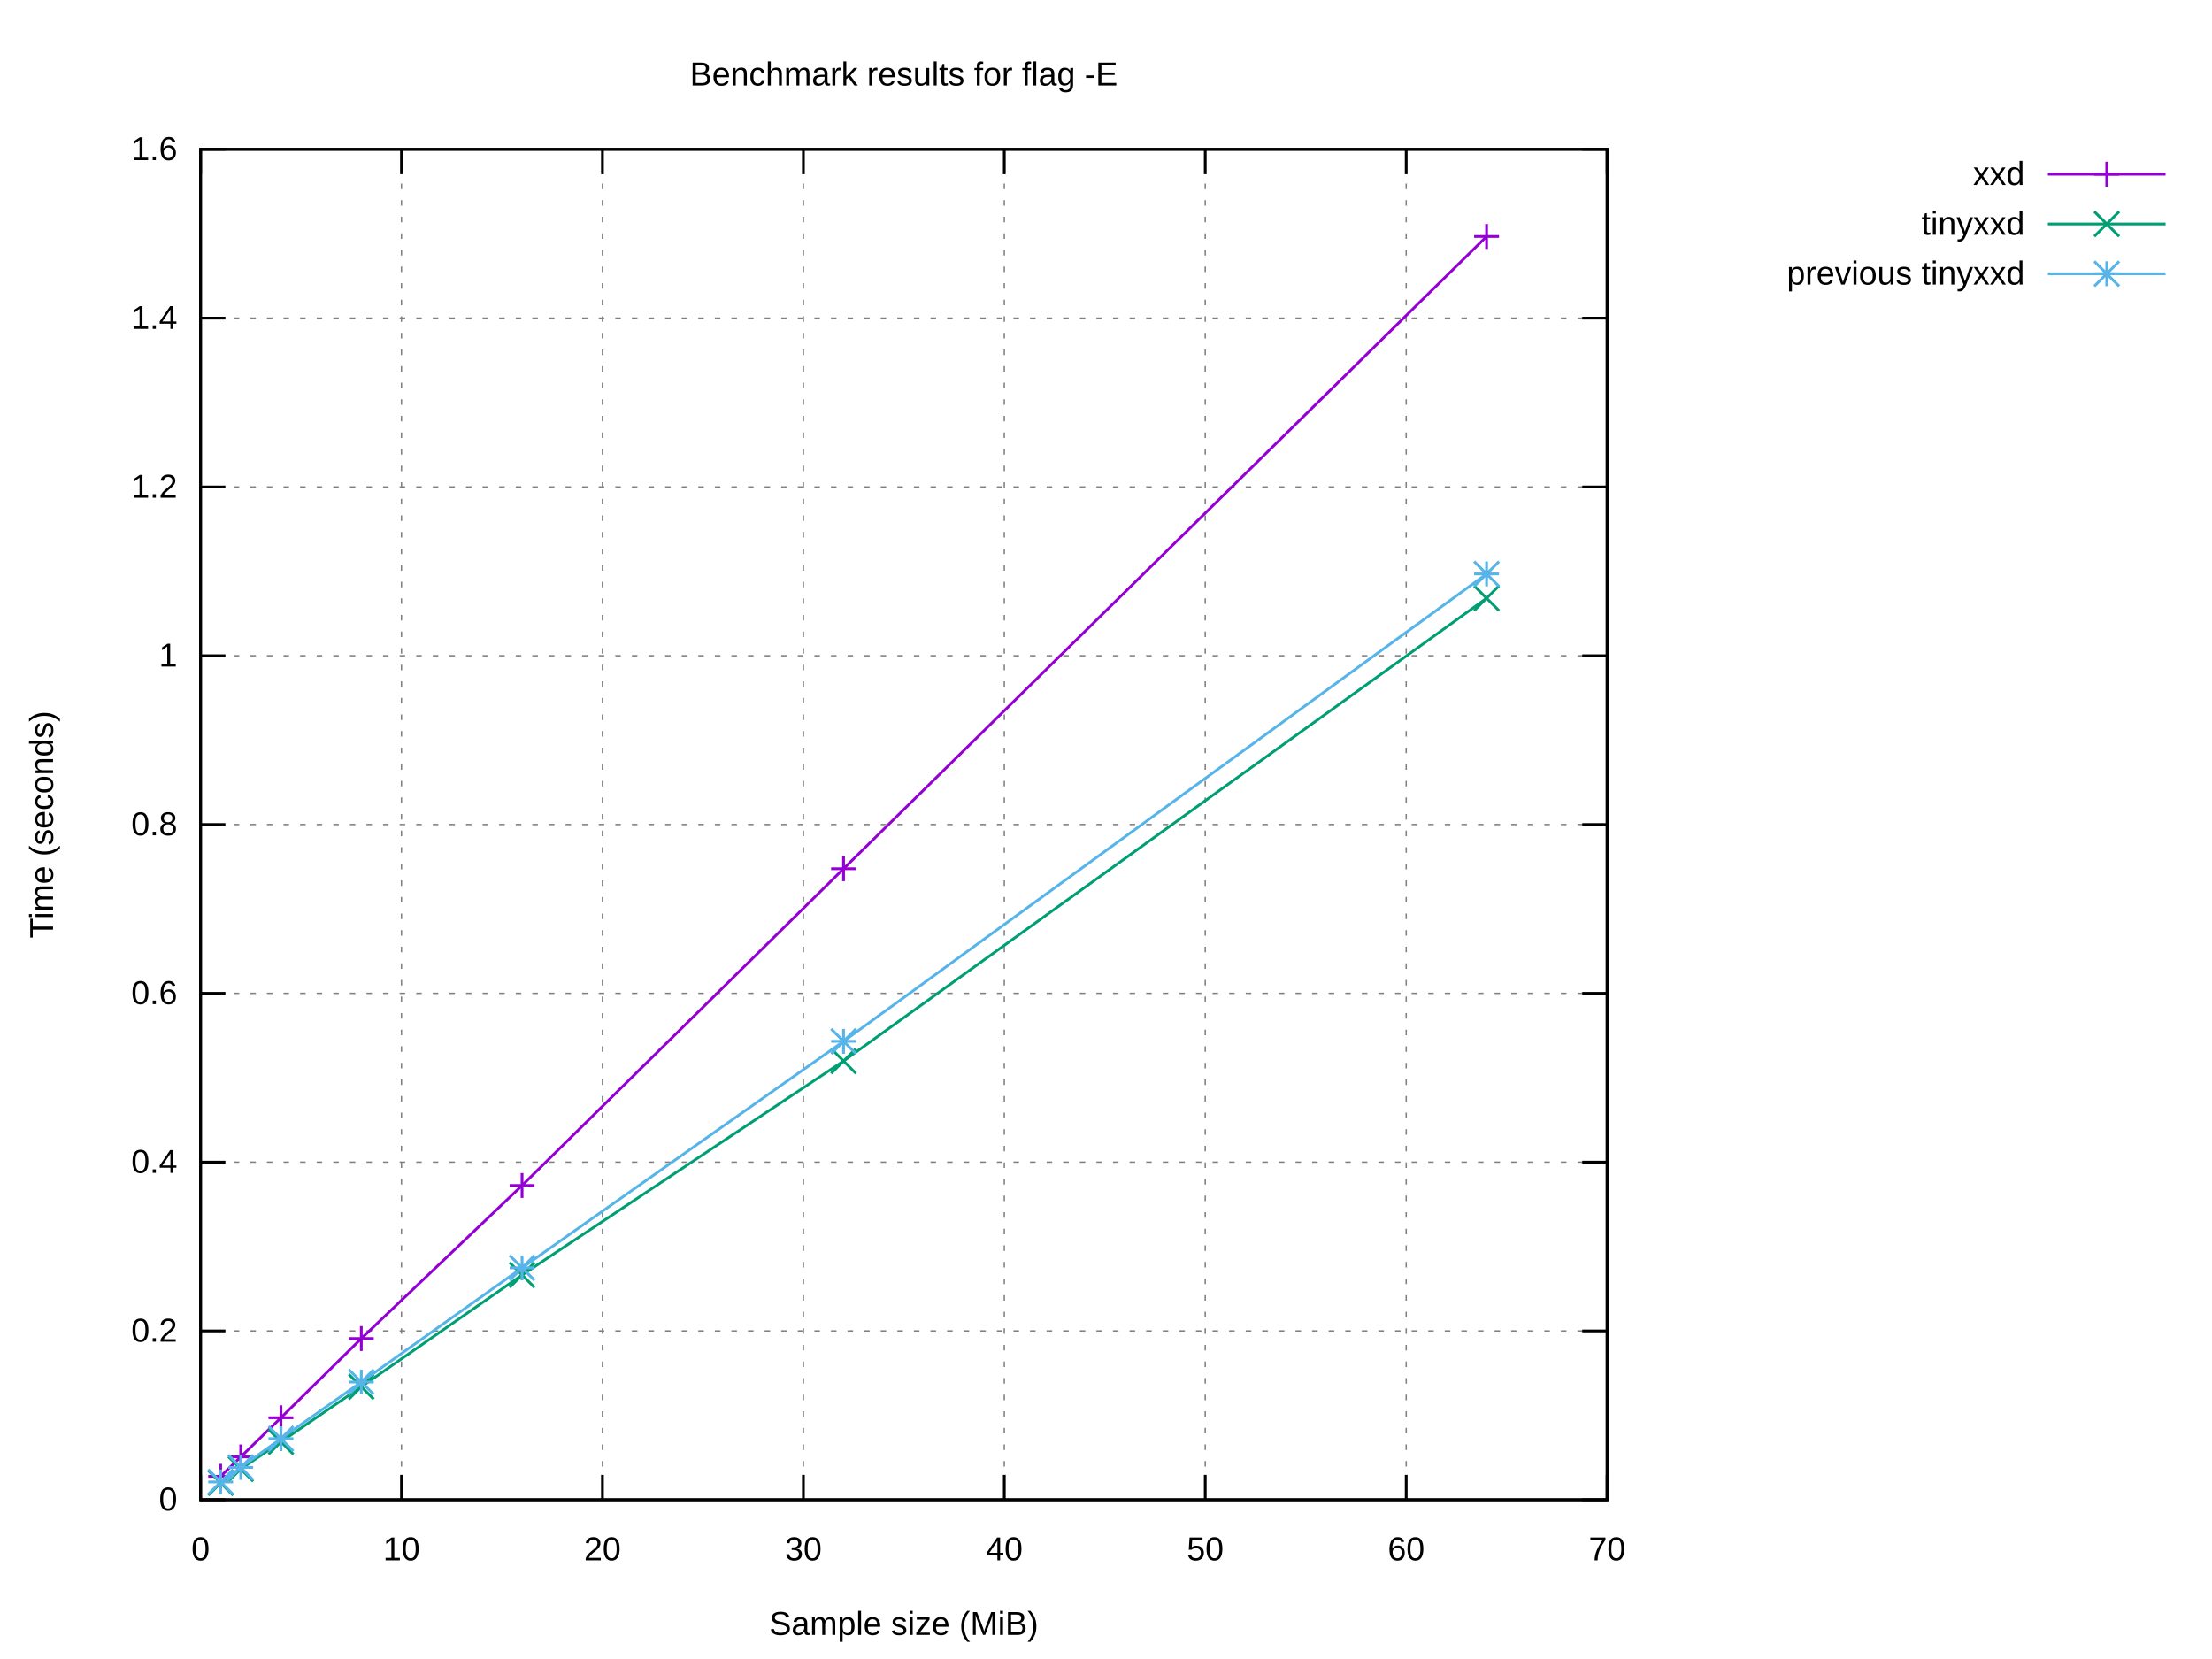
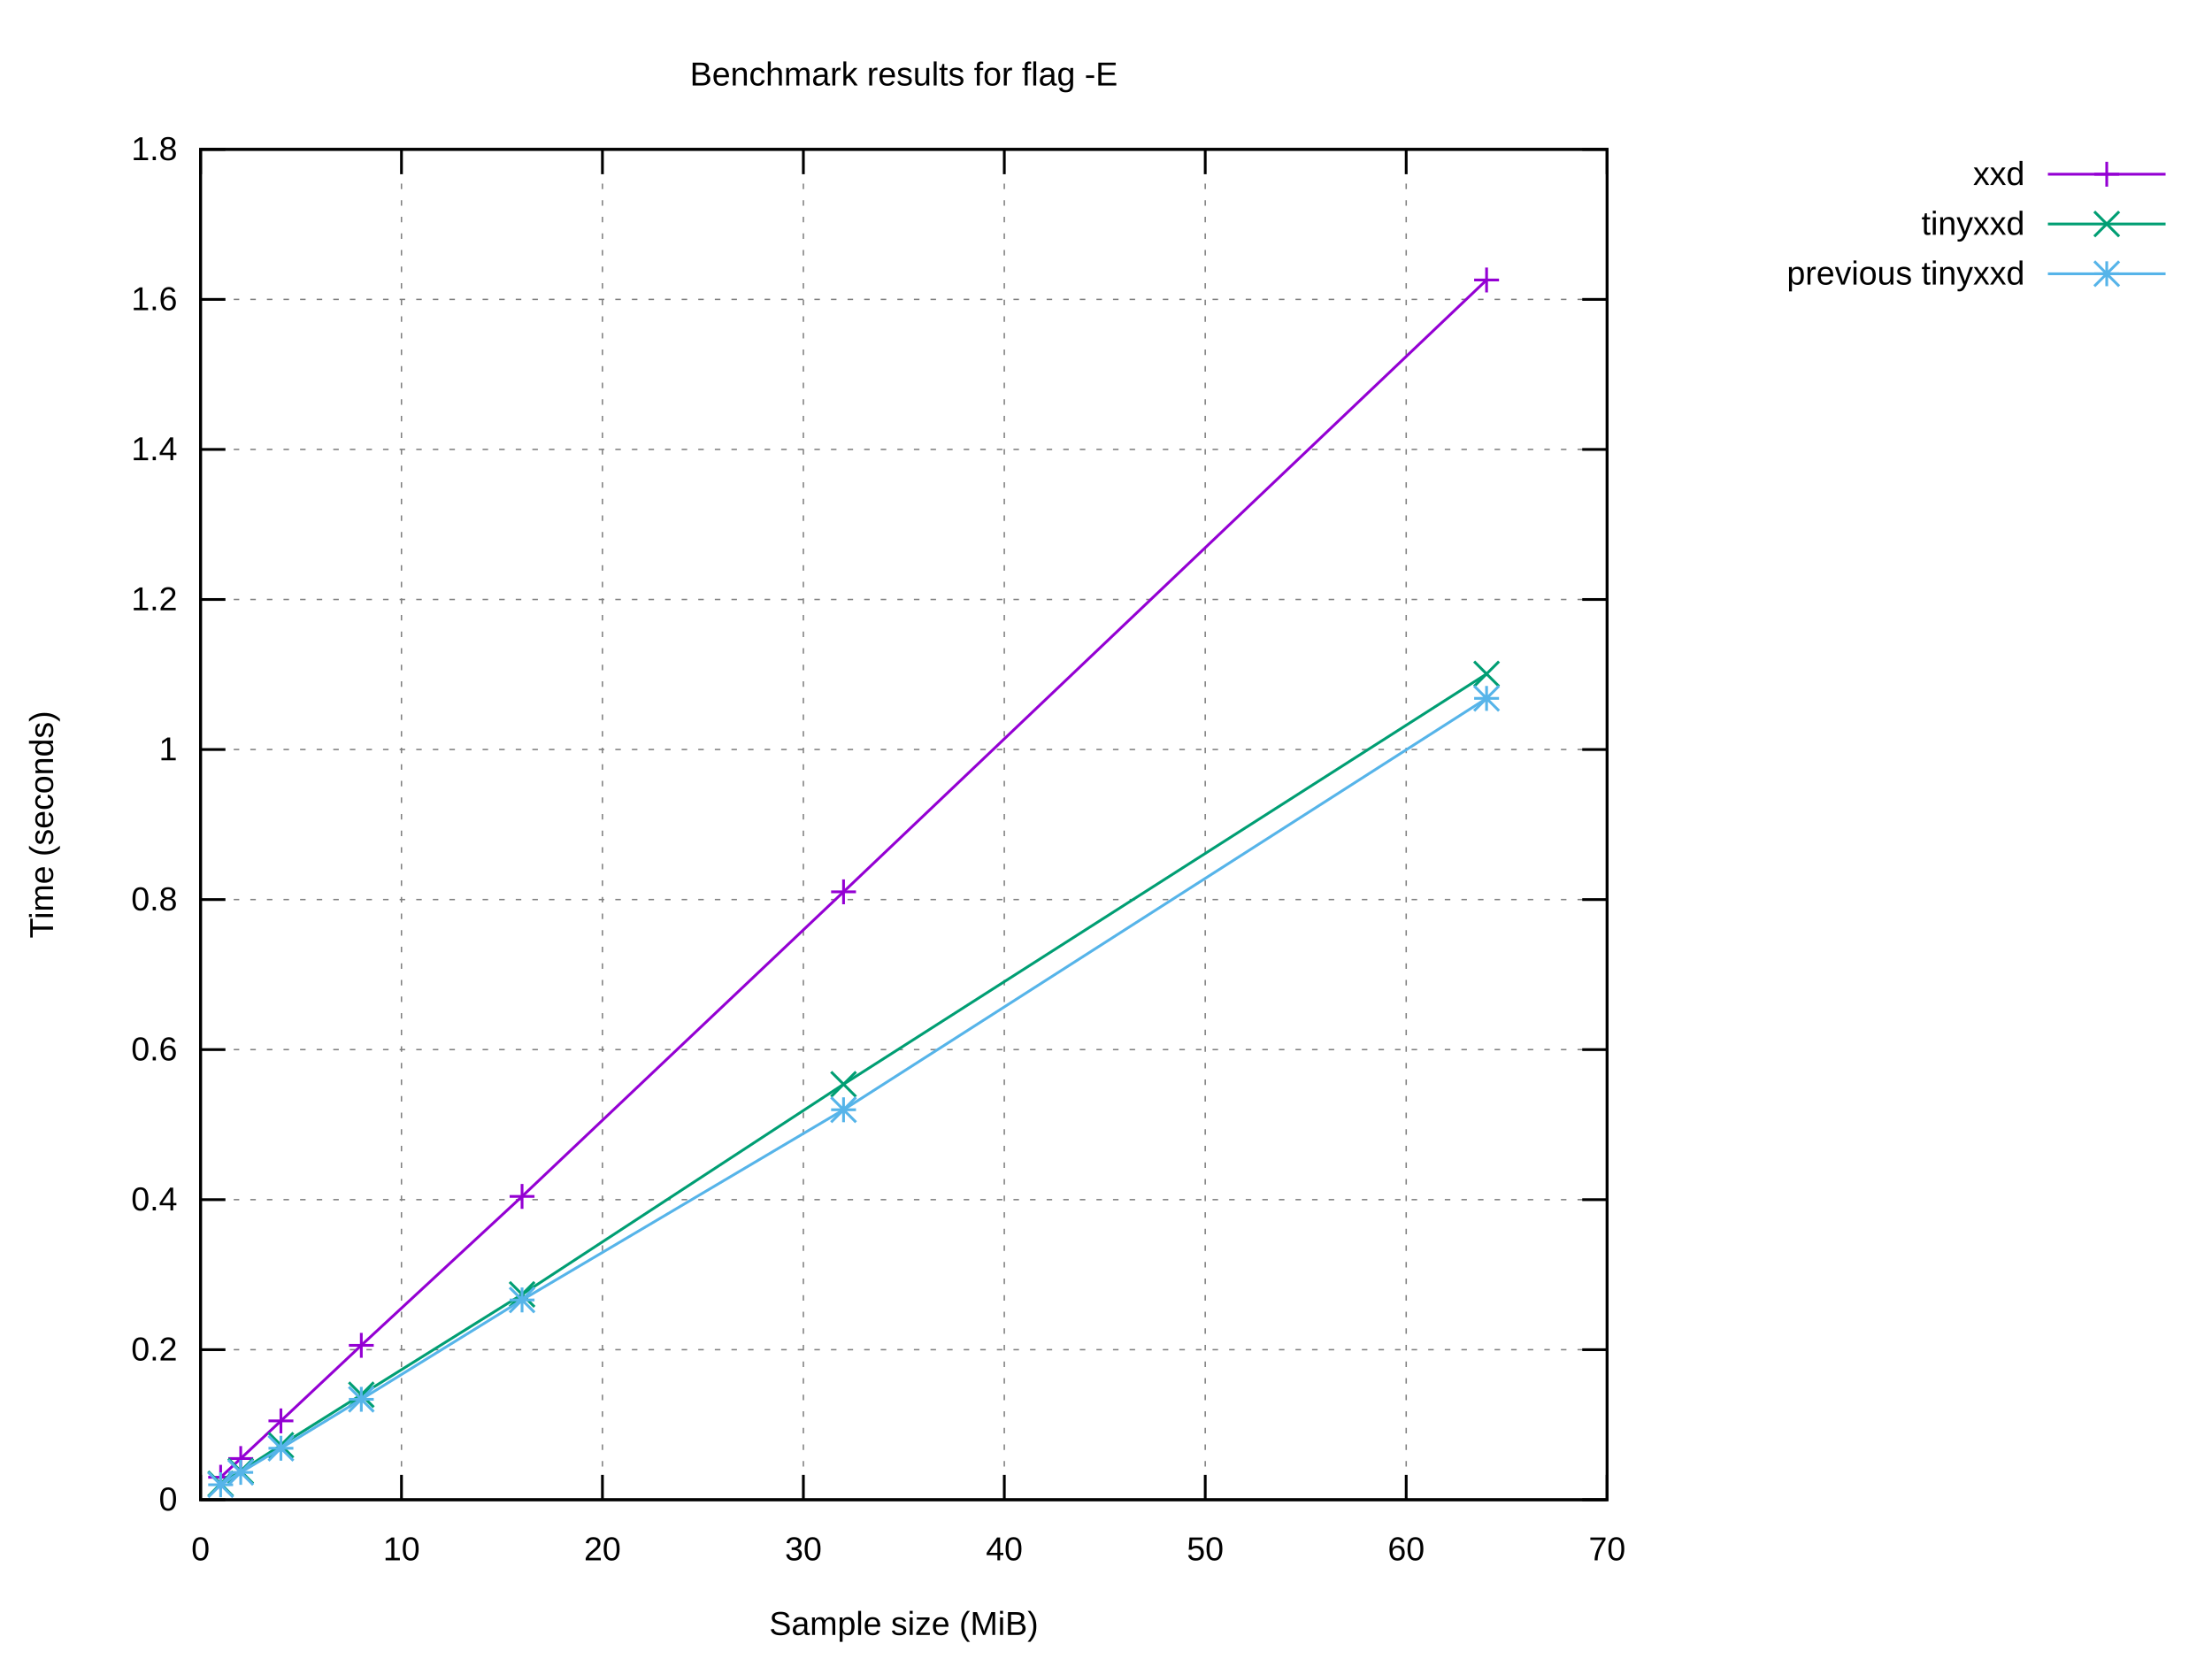
<svg xmlns="http://www.w3.org/2000/svg" xmlns:xlink="http://www.w3.org/1999/xlink" width="800" height="600" viewBox="0 0 800 600">
  <g id="gnuplot_canvas">
    <rect x="0" y="0" width="800" height="600" fill="#ffffff" />
    <defs>
      <circle id="gpDot" r="0.5" stroke-width="0.5" stroke="currentColor" />
      <path id="gpPt0" stroke-width="0.222" stroke="currentColor" d="M-1,0 h2 M0,-1 v2" />
      <path id="gpPt1" stroke-width="0.222" stroke="currentColor" d="M-1,-1 L1,1 M1,-1 L-1,1" />
      <path id="gpPt2" stroke-width="0.222" stroke="currentColor" d="M-1,0 L1,0 M0,-1 L0,1 M-1,-1 L1,1 M-1,1 L1,-1" />
      <rect id="gpPt3" stroke-width="0.222" stroke="currentColor" x="-1" y="-1" width="2" height="2" />
      <rect id="gpPt4" stroke-width="0.222" stroke="currentColor" fill="currentColor" x="-1" y="-1" width="2" height="2" />
      <circle id="gpPt5" stroke-width="0.222" stroke="currentColor" cx="0" cy="0" r="1" />
      <use xlink:href="#gpPt5" id="gpPt6" fill="currentColor" stroke="none" />
      <path id="gpPt7" stroke-width="0.222" stroke="currentColor" d="M0,-1.33 L-1.33,0.67 L1.33,0.67 z" />
      <use xlink:href="#gpPt7" id="gpPt8" fill="currentColor" stroke="none" />
      <use xlink:href="#gpPt7" id="gpPt9" stroke="currentColor" transform="rotate(180)" />
      <use xlink:href="#gpPt9" id="gpPt10" fill="currentColor" stroke="none" />
      <use xlink:href="#gpPt3" id="gpPt11" stroke="currentColor" transform="rotate(45)" />
      <use xlink:href="#gpPt11" id="gpPt12" fill="currentColor" stroke="none" />
      <path id="gpPt13" stroke-width="0.222" stroke="currentColor" d="M0,1.330 L1.265,0.411 L0.782,-1.067 L-0.782,-1.076 L-1.265,0.411 z" />
      <use xlink:href="#gpPt13" id="gpPt14" fill="currentColor" stroke="none" />
      <filter id="textbox" filterUnits="objectBoundingBox" x="0" y="0" height="1" width="1">
        <feFlood flood-color="#FFFFFF" flood-opacity="1" result="bgnd" />
        <feComposite in="SourceGraphic" in2="bgnd" operator="atop" />
      </filter>
      <filter id="greybox" filterUnits="objectBoundingBox" x="0" y="0" height="1" width="1">
        <feFlood flood-color="lightgrey" flood-opacity="1" result="grey" />
        <feComposite in="SourceGraphic" in2="grey" operator="atop" />
      </filter>
    </defs>
    <g fill="none" color="#FFFFFF" stroke="currentColor" stroke-width="1.00" stroke-linecap="butt" stroke-linejoin="miter">
</g>
    <g fill="none" color="black" stroke="currentColor" stroke-width="1.00" stroke-linecap="butt" stroke-linejoin="miter">
</g>
    <g fill="none" color="black" stroke="black" stroke-width="0.50" stroke-linecap="butt" stroke-linejoin="miter">
</g>
    <g fill="none" color="gray" stroke="currentColor" stroke-width="0.50" stroke-linecap="butt" stroke-linejoin="miter">
      <path stroke="gray" stroke-dasharray="2,4" class="gridline" d="M72.53,542.40 L581.24,542.40  " />
    </g>
    <g fill="none" color="gray" stroke="gray" stroke-width="1.00" stroke-linecap="butt" stroke-linejoin="miter">
</g>
    <g fill="none" color="black" stroke="currentColor" stroke-width="1.00" stroke-linecap="butt" stroke-linejoin="miter">
      <path stroke="black" d="M72.53,542.40 L81.53,542.40 M581.24,542.40 L572.24,542.40  " />
      <g transform="translate(64.14,546.30)" stroke="none" fill="black" font-family="Arial" font-size="12.00" text-anchor="end">
        <text>
          <tspan font-family="Arial"> 0</tspan>
        </text>
      </g>
    </g>
    <g fill="none" color="black" stroke="currentColor" stroke-width="1.00" stroke-linecap="butt" stroke-linejoin="miter">
</g>
    <g fill="none" color="black" stroke="black" stroke-width="0.50" stroke-linecap="butt" stroke-linejoin="miter">
</g>
    <g fill="none" color="gray" stroke="currentColor" stroke-width="0.50" stroke-linecap="butt" stroke-linejoin="miter">
-       <path stroke="gray" stroke-dasharray="2,4" class="gridline" d="M72.53,481.35 L581.24,481.35  " />
-     </g>
-     <g fill="none" color="gray" stroke="gray" stroke-width="1.00" stroke-linecap="butt" stroke-linejoin="miter">
- </g>
-     <g fill="none" color="black" stroke="currentColor" stroke-width="1.00" stroke-linecap="butt" stroke-linejoin="miter">
-       <path stroke="black" d="M72.53,481.35 L81.53,481.35 M581.24,481.35 L572.24,481.35  " />
-       <g transform="translate(64.14,485.25)" stroke="none" fill="black" font-family="Arial" font-size="12.00" text-anchor="end">
+       <path stroke="gray" stroke-dasharray="2,4" class="gridline" d="M72.53,488.13 L581.24,488.13  " />
+     </g>
+     <g fill="none" color="gray" stroke="gray" stroke-width="1.00" stroke-linecap="butt" stroke-linejoin="miter">
+ </g>
+     <g fill="none" color="black" stroke="currentColor" stroke-width="1.00" stroke-linecap="butt" stroke-linejoin="miter">
+       <path stroke="black" d="M72.53,488.13 L81.53,488.13 M581.24,488.13 L572.24,488.13  " />
+       <g transform="translate(64.14,492.03)" stroke="none" fill="black" font-family="Arial" font-size="12.00" text-anchor="end">
        <text>
          <tspan font-family="Arial"> 0.2</tspan>
        </text>
      </g>
    </g>
    <g fill="none" color="black" stroke="currentColor" stroke-width="1.00" stroke-linecap="butt" stroke-linejoin="miter">
</g>
    <g fill="none" color="black" stroke="black" stroke-width="0.50" stroke-linecap="butt" stroke-linejoin="miter">
</g>
    <g fill="none" color="gray" stroke="currentColor" stroke-width="0.50" stroke-linecap="butt" stroke-linejoin="miter">
-       <path stroke="gray" stroke-dasharray="2,4" class="gridline" d="M72.53,420.30 L581.24,420.30  " />
-     </g>
-     <g fill="none" color="gray" stroke="gray" stroke-width="1.00" stroke-linecap="butt" stroke-linejoin="miter">
- </g>
-     <g fill="none" color="black" stroke="currentColor" stroke-width="1.00" stroke-linecap="butt" stroke-linejoin="miter">
-       <path stroke="black" d="M72.53,420.30 L81.53,420.30 M581.24,420.30 L572.24,420.30  " />
-       <g transform="translate(64.14,424.20)" stroke="none" fill="black" font-family="Arial" font-size="12.00" text-anchor="end">
+       <path stroke="gray" stroke-dasharray="2,4" class="gridline" d="M72.53,433.87 L581.24,433.87  " />
+     </g>
+     <g fill="none" color="gray" stroke="gray" stroke-width="1.00" stroke-linecap="butt" stroke-linejoin="miter">
+ </g>
+     <g fill="none" color="black" stroke="currentColor" stroke-width="1.00" stroke-linecap="butt" stroke-linejoin="miter">
+       <path stroke="black" d="M72.53,433.87 L81.53,433.87 M581.24,433.87 L572.24,433.87  " />
+       <g transform="translate(64.14,437.77)" stroke="none" fill="black" font-family="Arial" font-size="12.00" text-anchor="end">
        <text>
          <tspan font-family="Arial"> 0.4</tspan>
        </text>
      </g>
    </g>
    <g fill="none" color="black" stroke="currentColor" stroke-width="1.00" stroke-linecap="butt" stroke-linejoin="miter">
</g>
    <g fill="none" color="black" stroke="black" stroke-width="0.50" stroke-linecap="butt" stroke-linejoin="miter">
</g>
    <g fill="none" color="gray" stroke="currentColor" stroke-width="0.50" stroke-linecap="butt" stroke-linejoin="miter">
-       <path stroke="gray" stroke-dasharray="2,4" class="gridline" d="M72.53,359.25 L581.24,359.25  " />
-     </g>
-     <g fill="none" color="gray" stroke="gray" stroke-width="1.00" stroke-linecap="butt" stroke-linejoin="miter">
- </g>
-     <g fill="none" color="black" stroke="currentColor" stroke-width="1.00" stroke-linecap="butt" stroke-linejoin="miter">
-       <path stroke="black" d="M72.53,359.25 L81.53,359.25 M581.24,359.25 L572.24,359.25  " />
-       <g transform="translate(64.14,363.15)" stroke="none" fill="black" font-family="Arial" font-size="12.00" text-anchor="end">
+       <path stroke="gray" stroke-dasharray="2,4" class="gridline" d="M72.53,379.60 L581.24,379.60  " />
+     </g>
+     <g fill="none" color="gray" stroke="gray" stroke-width="1.00" stroke-linecap="butt" stroke-linejoin="miter">
+ </g>
+     <g fill="none" color="black" stroke="currentColor" stroke-width="1.00" stroke-linecap="butt" stroke-linejoin="miter">
+       <path stroke="black" d="M72.53,379.60 L81.53,379.60 M581.24,379.60 L572.24,379.60  " />
+       <g transform="translate(64.14,383.50)" stroke="none" fill="black" font-family="Arial" font-size="12.00" text-anchor="end">
        <text>
          <tspan font-family="Arial"> 0.6</tspan>
        </text>
      </g>
    </g>
    <g fill="none" color="black" stroke="currentColor" stroke-width="1.00" stroke-linecap="butt" stroke-linejoin="miter">
</g>
    <g fill="none" color="black" stroke="black" stroke-width="0.50" stroke-linecap="butt" stroke-linejoin="miter">
</g>
    <g fill="none" color="gray" stroke="currentColor" stroke-width="0.50" stroke-linecap="butt" stroke-linejoin="miter">
-       <path stroke="gray" stroke-dasharray="2,4" class="gridline" d="M72.53,298.20 L581.24,298.20  " />
-     </g>
-     <g fill="none" color="gray" stroke="gray" stroke-width="1.00" stroke-linecap="butt" stroke-linejoin="miter">
- </g>
-     <g fill="none" color="black" stroke="currentColor" stroke-width="1.00" stroke-linecap="butt" stroke-linejoin="miter">
-       <path stroke="black" d="M72.53,298.20 L81.53,298.20 M581.24,298.20 L572.24,298.20  " />
-       <g transform="translate(64.14,302.10)" stroke="none" fill="black" font-family="Arial" font-size="12.00" text-anchor="end">
+       <path stroke="gray" stroke-dasharray="2,4" class="gridline" d="M72.53,325.34 L581.24,325.34  " />
+     </g>
+     <g fill="none" color="gray" stroke="gray" stroke-width="1.00" stroke-linecap="butt" stroke-linejoin="miter">
+ </g>
+     <g fill="none" color="black" stroke="currentColor" stroke-width="1.00" stroke-linecap="butt" stroke-linejoin="miter">
+       <path stroke="black" d="M72.53,325.34 L81.53,325.34 M581.24,325.34 L572.24,325.34  " />
+       <g transform="translate(64.14,329.24)" stroke="none" fill="black" font-family="Arial" font-size="12.00" text-anchor="end">
        <text>
          <tspan font-family="Arial"> 0.8</tspan>
        </text>
      </g>
    </g>
    <g fill="none" color="black" stroke="currentColor" stroke-width="1.00" stroke-linecap="butt" stroke-linejoin="miter">
</g>
    <g fill="none" color="black" stroke="black" stroke-width="0.50" stroke-linecap="butt" stroke-linejoin="miter">
</g>
    <g fill="none" color="gray" stroke="currentColor" stroke-width="0.50" stroke-linecap="butt" stroke-linejoin="miter">
-       <path stroke="gray" stroke-dasharray="2,4" class="gridline" d="M72.53,237.16 L581.24,237.16  " />
-     </g>
-     <g fill="none" color="gray" stroke="gray" stroke-width="1.00" stroke-linecap="butt" stroke-linejoin="miter">
- </g>
-     <g fill="none" color="black" stroke="currentColor" stroke-width="1.00" stroke-linecap="butt" stroke-linejoin="miter">
-       <path stroke="black" d="M72.53,237.16 L81.53,237.16 M581.24,237.16 L572.24,237.16  " />
-       <g transform="translate(64.14,241.06)" stroke="none" fill="black" font-family="Arial" font-size="12.00" text-anchor="end">
+       <path stroke="gray" stroke-dasharray="2,4" class="gridline" d="M72.53,271.07 L581.24,271.07  " />
+     </g>
+     <g fill="none" color="gray" stroke="gray" stroke-width="1.00" stroke-linecap="butt" stroke-linejoin="miter">
+ </g>
+     <g fill="none" color="black" stroke="currentColor" stroke-width="1.00" stroke-linecap="butt" stroke-linejoin="miter">
+       <path stroke="black" d="M72.53,271.07 L81.53,271.07 M581.24,271.07 L572.24,271.07  " />
+       <g transform="translate(64.14,274.97)" stroke="none" fill="black" font-family="Arial" font-size="12.00" text-anchor="end">
        <text>
          <tspan font-family="Arial"> 1</tspan>
        </text>
      </g>
    </g>
    <g fill="none" color="black" stroke="currentColor" stroke-width="1.00" stroke-linecap="butt" stroke-linejoin="miter">
</g>
    <g fill="none" color="black" stroke="black" stroke-width="0.50" stroke-linecap="butt" stroke-linejoin="miter">
</g>
    <g fill="none" color="gray" stroke="currentColor" stroke-width="0.50" stroke-linecap="butt" stroke-linejoin="miter">
-       <path stroke="gray" stroke-dasharray="2,4" class="gridline" d="M72.53,176.11 L581.24,176.11  " />
-     </g>
-     <g fill="none" color="gray" stroke="gray" stroke-width="1.00" stroke-linecap="butt" stroke-linejoin="miter">
- </g>
-     <g fill="none" color="black" stroke="currentColor" stroke-width="1.00" stroke-linecap="butt" stroke-linejoin="miter">
-       <path stroke="black" d="M72.53,176.11 L81.53,176.11 M581.24,176.11 L572.24,176.11  " />
-       <g transform="translate(64.14,180.01)" stroke="none" fill="black" font-family="Arial" font-size="12.00" text-anchor="end">
+       <path stroke="gray" stroke-dasharray="2,4" class="gridline" d="M72.53,216.81 L581.24,216.81  " />
+     </g>
+     <g fill="none" color="gray" stroke="gray" stroke-width="1.00" stroke-linecap="butt" stroke-linejoin="miter">
+ </g>
+     <g fill="none" color="black" stroke="currentColor" stroke-width="1.00" stroke-linecap="butt" stroke-linejoin="miter">
+       <path stroke="black" d="M72.53,216.81 L81.53,216.81 M581.24,216.81 L572.24,216.81  " />
+       <g transform="translate(64.14,220.71)" stroke="none" fill="black" font-family="Arial" font-size="12.00" text-anchor="end">
        <text>
          <tspan font-family="Arial"> 1.2</tspan>
        </text>
      </g>
    </g>
    <g fill="none" color="black" stroke="currentColor" stroke-width="1.00" stroke-linecap="butt" stroke-linejoin="miter">
</g>
    <g fill="none" color="black" stroke="black" stroke-width="0.50" stroke-linecap="butt" stroke-linejoin="miter">
</g>
    <g fill="none" color="gray" stroke="currentColor" stroke-width="0.50" stroke-linecap="butt" stroke-linejoin="miter">
-       <path stroke="gray" stroke-dasharray="2,4" class="gridline" d="M72.53,115.06 L581.24,115.06  " />
-     </g>
-     <g fill="none" color="gray" stroke="gray" stroke-width="1.00" stroke-linecap="butt" stroke-linejoin="miter">
- </g>
-     <g fill="none" color="black" stroke="currentColor" stroke-width="1.00" stroke-linecap="butt" stroke-linejoin="miter">
-       <path stroke="black" d="M72.53,115.06 L81.53,115.06 M581.24,115.06 L572.24,115.06  " />
-       <g transform="translate(64.14,118.96)" stroke="none" fill="black" font-family="Arial" font-size="12.00" text-anchor="end">
+       <path stroke="gray" stroke-dasharray="2,4" class="gridline" d="M72.53,162.54 L581.24,162.54  " />
+     </g>
+     <g fill="none" color="gray" stroke="gray" stroke-width="1.00" stroke-linecap="butt" stroke-linejoin="miter">
+ </g>
+     <g fill="none" color="black" stroke="currentColor" stroke-width="1.00" stroke-linecap="butt" stroke-linejoin="miter">
+       <path stroke="black" d="M72.53,162.54 L81.53,162.54 M581.24,162.54 L572.24,162.54  " />
+       <g transform="translate(64.14,166.44)" stroke="none" fill="black" font-family="Arial" font-size="12.00" text-anchor="end">
        <text>
          <tspan font-family="Arial"> 1.4</tspan>
+         </text>
+       </g>
+     </g>
+     <g fill="none" color="black" stroke="currentColor" stroke-width="1.00" stroke-linecap="butt" stroke-linejoin="miter">
+ </g>
+     <g fill="none" color="black" stroke="black" stroke-width="0.50" stroke-linecap="butt" stroke-linejoin="miter">
+ </g>
+     <g fill="none" color="gray" stroke="currentColor" stroke-width="0.50" stroke-linecap="butt" stroke-linejoin="miter">
+       <path stroke="gray" stroke-dasharray="2,4" class="gridline" d="M72.53,108.28 L581.24,108.28  " />
+     </g>
+     <g fill="none" color="gray" stroke="gray" stroke-width="1.00" stroke-linecap="butt" stroke-linejoin="miter">
+ </g>
+     <g fill="none" color="black" stroke="currentColor" stroke-width="1.00" stroke-linecap="butt" stroke-linejoin="miter">
+       <path stroke="black" d="M72.53,108.28 L81.53,108.28 M581.24,108.28 L572.24,108.28  " />
+       <g transform="translate(64.14,112.18)" stroke="none" fill="black" font-family="Arial" font-size="12.00" text-anchor="end">
+         <text>
+           <tspan font-family="Arial"> 1.6</tspan>
        </text>
      </g>
    </g>
    <g fill="none" color="black" stroke="currentColor" stroke-width="1.00" stroke-linecap="butt" stroke-linejoin="miter">
</g>
    <g fill="none" color="black" stroke="black" stroke-width="0.50" stroke-linecap="butt" stroke-linejoin="miter">
</g>
    <g fill="none" color="gray" stroke="currentColor" stroke-width="0.50" stroke-linecap="butt" stroke-linejoin="miter">
      <path stroke="gray" stroke-dasharray="2,4" class="gridline" d="M72.53,54.01 L581.24,54.01  " />
    </g>
    <g fill="none" color="gray" stroke="gray" stroke-width="1.00" stroke-linecap="butt" stroke-linejoin="miter">
</g>
    <g fill="none" color="black" stroke="currentColor" stroke-width="1.00" stroke-linecap="butt" stroke-linejoin="miter">
      <path stroke="black" d="M72.53,54.01 L81.53,54.01 M581.24,54.01 L572.24,54.01  " />
      <g transform="translate(64.14,57.91)" stroke="none" fill="black" font-family="Arial" font-size="12.00" text-anchor="end">
        <text>
-           <tspan font-family="Arial"> 1.6</tspan>
+           <tspan font-family="Arial"> 1.8</tspan>
        </text>
      </g>
    </g>
    <g fill="none" color="black" stroke="currentColor" stroke-width="1.00" stroke-linecap="butt" stroke-linejoin="miter">
</g>
    <g fill="none" color="black" stroke="black" stroke-width="0.50" stroke-linecap="butt" stroke-linejoin="miter">
</g>
    <g fill="none" color="gray" stroke="currentColor" stroke-width="0.50" stroke-linecap="butt" stroke-linejoin="miter">
      <path stroke="gray" stroke-dasharray="2,4" class="gridline" d="M72.53,542.40 L72.53,54.01  " />
    </g>
    <g fill="none" color="gray" stroke="gray" stroke-width="1.00" stroke-linecap="butt" stroke-linejoin="miter">
</g>
    <g fill="none" color="black" stroke="currentColor" stroke-width="1.00" stroke-linecap="butt" stroke-linejoin="miter">
      <path stroke="black" d="M72.53,542.40 L72.53,533.40 M72.53,54.01 L72.53,63.01  " />
      <g transform="translate(72.53,564.30)" stroke="none" fill="black" font-family="Arial" font-size="12.00" text-anchor="middle">
        <text>
          <tspan font-family="Arial"> 0</tspan>
        </text>
      </g>
    </g>
    <g fill="none" color="black" stroke="currentColor" stroke-width="1.00" stroke-linecap="butt" stroke-linejoin="miter">
</g>
    <g fill="none" color="black" stroke="black" stroke-width="0.50" stroke-linecap="butt" stroke-linejoin="miter">
</g>
    <g fill="none" color="gray" stroke="currentColor" stroke-width="0.50" stroke-linecap="butt" stroke-linejoin="miter">
      <path stroke="gray" stroke-dasharray="2,4" class="gridline" d="M145.20,542.40 L145.20,54.01  " />
    </g>
    <g fill="none" color="gray" stroke="gray" stroke-width="1.00" stroke-linecap="butt" stroke-linejoin="miter">
</g>
    <g fill="none" color="black" stroke="currentColor" stroke-width="1.00" stroke-linecap="butt" stroke-linejoin="miter">
      <path stroke="black" d="M145.20,542.40 L145.20,533.40 M145.20,54.01 L145.20,63.01  " />
      <g transform="translate(145.20,564.30)" stroke="none" fill="black" font-family="Arial" font-size="12.00" text-anchor="middle">
        <text>
          <tspan font-family="Arial"> 10</tspan>
        </text>
      </g>
    </g>
    <g fill="none" color="black" stroke="currentColor" stroke-width="1.00" stroke-linecap="butt" stroke-linejoin="miter">
</g>
    <g fill="none" color="black" stroke="black" stroke-width="0.50" stroke-linecap="butt" stroke-linejoin="miter">
</g>
    <g fill="none" color="gray" stroke="currentColor" stroke-width="0.50" stroke-linecap="butt" stroke-linejoin="miter">
      <path stroke="gray" stroke-dasharray="2,4" class="gridline" d="M217.88,542.40 L217.88,54.01  " />
    </g>
    <g fill="none" color="gray" stroke="gray" stroke-width="1.00" stroke-linecap="butt" stroke-linejoin="miter">
</g>
    <g fill="none" color="black" stroke="currentColor" stroke-width="1.00" stroke-linecap="butt" stroke-linejoin="miter">
      <path stroke="black" d="M217.88,542.40 L217.88,533.40 M217.88,54.01 L217.88,63.01  " />
      <g transform="translate(217.88,564.30)" stroke="none" fill="black" font-family="Arial" font-size="12.00" text-anchor="middle">
        <text>
          <tspan font-family="Arial"> 20</tspan>
        </text>
      </g>
    </g>
    <g fill="none" color="black" stroke="currentColor" stroke-width="1.00" stroke-linecap="butt" stroke-linejoin="miter">
</g>
    <g fill="none" color="black" stroke="black" stroke-width="0.50" stroke-linecap="butt" stroke-linejoin="miter">
</g>
    <g fill="none" color="gray" stroke="currentColor" stroke-width="0.50" stroke-linecap="butt" stroke-linejoin="miter">
      <path stroke="gray" stroke-dasharray="2,4" class="gridline" d="M290.55,542.40 L290.55,54.01  " />
    </g>
    <g fill="none" color="gray" stroke="gray" stroke-width="1.00" stroke-linecap="butt" stroke-linejoin="miter">
</g>
    <g fill="none" color="black" stroke="currentColor" stroke-width="1.00" stroke-linecap="butt" stroke-linejoin="miter">
      <path stroke="black" d="M290.55,542.40 L290.55,533.40 M290.55,54.01 L290.55,63.01  " />
      <g transform="translate(290.55,564.30)" stroke="none" fill="black" font-family="Arial" font-size="12.00" text-anchor="middle">
        <text>
          <tspan font-family="Arial"> 30</tspan>
        </text>
      </g>
    </g>
    <g fill="none" color="black" stroke="currentColor" stroke-width="1.00" stroke-linecap="butt" stroke-linejoin="miter">
</g>
    <g fill="none" color="black" stroke="black" stroke-width="0.50" stroke-linecap="butt" stroke-linejoin="miter">
</g>
    <g fill="none" color="gray" stroke="currentColor" stroke-width="0.50" stroke-linecap="butt" stroke-linejoin="miter">
      <path stroke="gray" stroke-dasharray="2,4" class="gridline" d="M363.22,542.40 L363.22,54.01  " />
    </g>
    <g fill="none" color="gray" stroke="gray" stroke-width="1.00" stroke-linecap="butt" stroke-linejoin="miter">
</g>
    <g fill="none" color="black" stroke="currentColor" stroke-width="1.00" stroke-linecap="butt" stroke-linejoin="miter">
      <path stroke="black" d="M363.22,542.40 L363.22,533.40 M363.22,54.01 L363.22,63.01  " />
      <g transform="translate(363.22,564.30)" stroke="none" fill="black" font-family="Arial" font-size="12.00" text-anchor="middle">
        <text>
          <tspan font-family="Arial"> 40</tspan>
        </text>
      </g>
    </g>
    <g fill="none" color="black" stroke="currentColor" stroke-width="1.00" stroke-linecap="butt" stroke-linejoin="miter">
</g>
    <g fill="none" color="black" stroke="black" stroke-width="0.50" stroke-linecap="butt" stroke-linejoin="miter">
</g>
    <g fill="none" color="gray" stroke="currentColor" stroke-width="0.50" stroke-linecap="butt" stroke-linejoin="miter">
      <path stroke="gray" stroke-dasharray="2,4" class="gridline" d="M435.89,542.40 L435.89,54.01  " />
    </g>
    <g fill="none" color="gray" stroke="gray" stroke-width="1.00" stroke-linecap="butt" stroke-linejoin="miter">
</g>
    <g fill="none" color="black" stroke="currentColor" stroke-width="1.00" stroke-linecap="butt" stroke-linejoin="miter">
      <path stroke="black" d="M435.89,542.40 L435.89,533.40 M435.89,54.01 L435.89,63.01  " />
      <g transform="translate(435.89,564.30)" stroke="none" fill="black" font-family="Arial" font-size="12.00" text-anchor="middle">
        <text>
          <tspan font-family="Arial"> 50</tspan>
        </text>
      </g>
    </g>
    <g fill="none" color="black" stroke="currentColor" stroke-width="1.00" stroke-linecap="butt" stroke-linejoin="miter">
</g>
    <g fill="none" color="black" stroke="black" stroke-width="0.50" stroke-linecap="butt" stroke-linejoin="miter">
</g>
    <g fill="none" color="gray" stroke="currentColor" stroke-width="0.50" stroke-linecap="butt" stroke-linejoin="miter">
      <path stroke="gray" stroke-dasharray="2,4" class="gridline" d="M508.57,542.40 L508.57,54.01  " />
    </g>
    <g fill="none" color="gray" stroke="gray" stroke-width="1.00" stroke-linecap="butt" stroke-linejoin="miter">
</g>
    <g fill="none" color="black" stroke="currentColor" stroke-width="1.00" stroke-linecap="butt" stroke-linejoin="miter">
      <path stroke="black" d="M508.57,542.40 L508.57,533.40 M508.57,54.01 L508.57,63.01  " />
      <g transform="translate(508.57,564.30)" stroke="none" fill="black" font-family="Arial" font-size="12.00" text-anchor="middle">
        <text>
          <tspan font-family="Arial"> 60</tspan>
        </text>
      </g>
    </g>
    <g fill="none" color="black" stroke="currentColor" stroke-width="1.00" stroke-linecap="butt" stroke-linejoin="miter">
</g>
    <g fill="none" color="black" stroke="black" stroke-width="0.50" stroke-linecap="butt" stroke-linejoin="miter">
</g>
    <g fill="none" color="gray" stroke="currentColor" stroke-width="0.50" stroke-linecap="butt" stroke-linejoin="miter">
      <path stroke="gray" stroke-dasharray="2,4" class="gridline" d="M581.24,542.40 L581.24,54.01  " />
    </g>
    <g fill="none" color="gray" stroke="gray" stroke-width="1.00" stroke-linecap="butt" stroke-linejoin="miter">
</g>
    <g fill="none" color="black" stroke="currentColor" stroke-width="1.00" stroke-linecap="butt" stroke-linejoin="miter">
      <path stroke="black" d="M581.24,542.40 L581.24,533.40 M581.24,54.01 L581.24,63.01  " />
      <g transform="translate(581.24,564.30)" stroke="none" fill="black" font-family="Arial" font-size="12.00" text-anchor="middle">
        <text>
          <tspan font-family="Arial"> 70</tspan>
        </text>
      </g>
    </g>
    <g fill="none" color="black" stroke="currentColor" stroke-width="1.00" stroke-linecap="butt" stroke-linejoin="miter">
</g>
    <g fill="none" color="black" stroke="currentColor" stroke-width="1.00" stroke-linecap="butt" stroke-linejoin="miter">
      <path stroke="black" d="M72.53,54.01 L72.53,542.40 L581.24,542.40 L581.24,54.01 L72.53,54.01 Z  " />
    </g>
    <g fill="none" color="black" stroke="currentColor" stroke-width="1.00" stroke-linecap="butt" stroke-linejoin="miter">
</g>
    <g id="gnuplot_plot_1">
      <g fill="none" color="black" stroke="currentColor" stroke-width="1.00" stroke-linecap="butt" stroke-linejoin="miter">
        <g transform="translate(732.26,66.91)" stroke="none" fill="black" font-family="Arial" font-size="12.00" text-anchor="end">
          <text>
            <tspan font-family="Arial">xxd</tspan>
          </text>
        </g>
      </g>
      <g fill="none" color="black" stroke="currentColor" stroke-width="1.00" stroke-linecap="butt" stroke-linejoin="miter">
-         <path stroke="rgb(148,   0, 211)" d="M740.65,63.01 L783.21,63.01 M537.64,85.53 L305.08,314.19 L188.81,428.75 L130.67,484.10 L101.60,512.75 L87.06,526.91   L79.80,533.93  " />
-         <use xlink:href="#gpPt0" transform="translate(537.64,85.53) scale(4.50)" color="rgb(148,   0, 211)" />
-         <use xlink:href="#gpPt0" transform="translate(305.08,314.19) scale(4.50)" color="rgb(148,   0, 211)" />
-         <use xlink:href="#gpPt0" transform="translate(188.81,428.75) scale(4.50)" color="rgb(148,   0, 211)" />
-         <use xlink:href="#gpPt0" transform="translate(130.67,484.10) scale(4.50)" color="rgb(148,   0, 211)" />
-         <use xlink:href="#gpPt0" transform="translate(101.60,512.75) scale(4.50)" color="rgb(148,   0, 211)" />
-         <use xlink:href="#gpPt0" transform="translate(87.06,526.91) scale(4.50)" color="rgb(148,   0, 211)" />
-         <use xlink:href="#gpPt0" transform="translate(79.80,533.93) scale(4.50)" color="rgb(148,   0, 211)" />
+         <path stroke="rgb(148,   0, 211)" d="M740.65,63.01 L783.21,63.01 M537.64,101.26 L305.08,322.54 L188.81,432.70 L130.67,486.56 L101.60,513.88 L87.06,527.50   L79.80,534.28  " />
+         <use xlink:href="#gpPt0" transform="translate(537.64,101.26) scale(4.50)" color="rgb(148,   0, 211)" />
+         <use xlink:href="#gpPt0" transform="translate(305.08,322.54) scale(4.50)" color="rgb(148,   0, 211)" />
+         <use xlink:href="#gpPt0" transform="translate(188.81,432.70) scale(4.50)" color="rgb(148,   0, 211)" />
+         <use xlink:href="#gpPt0" transform="translate(130.67,486.56) scale(4.50)" color="rgb(148,   0, 211)" />
+         <use xlink:href="#gpPt0" transform="translate(101.60,513.88) scale(4.50)" color="rgb(148,   0, 211)" />
+         <use xlink:href="#gpPt0" transform="translate(87.06,527.50) scale(4.50)" color="rgb(148,   0, 211)" />
+         <use xlink:href="#gpPt0" transform="translate(79.80,534.28) scale(4.50)" color="rgb(148,   0, 211)" />
        <use xlink:href="#gpPt0" transform="translate(761.93,63.01) scale(4.50)" color="rgb(148,   0, 211)" />
      </g>
    </g>
    <g id="gnuplot_plot_2">
      <g fill="none" color="black" stroke="currentColor" stroke-width="1.00" stroke-linecap="butt" stroke-linejoin="miter">
        <g transform="translate(732.26,84.91)" stroke="none" fill="black" font-family="Arial" font-size="12.00" text-anchor="end">
          <text>
            <tspan font-family="Arial">tinyxxd</tspan>
          </text>
        </g>
      </g>
      <g fill="none" color="black" stroke="currentColor" stroke-width="1.00" stroke-linecap="butt" stroke-linejoin="miter">
-         <path stroke="rgb(  0, 158, 115)" d="M740.65,81.01 L783.21,81.01 M537.64,216.35 L305.08,383.73 L188.81,461.12 L130.67,501.54 L101.60,521.46 L87.06,531.27   L79.80,536.30  " />
-         <use xlink:href="#gpPt1" transform="translate(537.64,216.35) scale(4.50)" color="rgb(  0, 158, 115)" />
-         <use xlink:href="#gpPt1" transform="translate(305.08,383.73) scale(4.50)" color="rgb(  0, 158, 115)" />
-         <use xlink:href="#gpPt1" transform="translate(188.81,461.12) scale(4.50)" color="rgb(  0, 158, 115)" />
-         <use xlink:href="#gpPt1" transform="translate(130.67,501.54) scale(4.50)" color="rgb(  0, 158, 115)" />
-         <use xlink:href="#gpPt1" transform="translate(101.60,521.46) scale(4.50)" color="rgb(  0, 158, 115)" />
-         <use xlink:href="#gpPt1" transform="translate(87.06,531.27) scale(4.50)" color="rgb(  0, 158, 115)" />
-         <use xlink:href="#gpPt1" transform="translate(79.80,536.30) scale(4.50)" color="rgb(  0, 158, 115)" />
+         <path stroke="rgb(  0, 158, 115)" d="M740.65,81.01 L783.21,81.01 M537.64,243.73 L305.08,392.13 L188.81,468.14 L130.67,504.43 L101.60,522.67 L87.06,532.04   L79.80,536.63  " />
+         <use xlink:href="#gpPt1" transform="translate(537.64,243.73) scale(4.50)" color="rgb(  0, 158, 115)" />
+         <use xlink:href="#gpPt1" transform="translate(305.08,392.13) scale(4.50)" color="rgb(  0, 158, 115)" />
+         <use xlink:href="#gpPt1" transform="translate(188.81,468.14) scale(4.50)" color="rgb(  0, 158, 115)" />
+         <use xlink:href="#gpPt1" transform="translate(130.67,504.43) scale(4.50)" color="rgb(  0, 158, 115)" />
+         <use xlink:href="#gpPt1" transform="translate(101.60,522.67) scale(4.50)" color="rgb(  0, 158, 115)" />
+         <use xlink:href="#gpPt1" transform="translate(87.06,532.04) scale(4.50)" color="rgb(  0, 158, 115)" />
+         <use xlink:href="#gpPt1" transform="translate(79.80,536.63) scale(4.50)" color="rgb(  0, 158, 115)" />
        <use xlink:href="#gpPt1" transform="translate(761.93,81.01) scale(4.50)" color="rgb(  0, 158, 115)" />
      </g>
    </g>
    <g id="gnuplot_plot_3">
      <g fill="none" color="black" stroke="currentColor" stroke-width="1.00" stroke-linecap="butt" stroke-linejoin="miter">
        <g transform="translate(732.26,102.91)" stroke="none" fill="black" font-family="Arial" font-size="12.00" text-anchor="end">
          <text>
            <tspan font-family="Arial">previous tinyxxd</tspan>
          </text>
        </g>
      </g>
      <g fill="none" color="black" stroke="currentColor" stroke-width="1.00" stroke-linecap="butt" stroke-linejoin="miter">
-         <path stroke="rgb( 86, 180, 233)" d="M740.65,99.01 L783.21,99.01 M537.64,207.56 L305.08,376.61 L188.81,458.53 L130.67,499.83 L101.60,520.31 L87.06,530.72   L79.80,535.96  " />
-         <use xlink:href="#gpPt2" transform="translate(537.64,207.56) scale(4.50)" color="rgb( 86, 180, 233)" />
-         <use xlink:href="#gpPt2" transform="translate(305.08,376.61) scale(4.50)" color="rgb( 86, 180, 233)" />
-         <use xlink:href="#gpPt2" transform="translate(188.81,458.53) scale(4.50)" color="rgb( 86, 180, 233)" />
-         <use xlink:href="#gpPt2" transform="translate(130.67,499.83) scale(4.50)" color="rgb( 86, 180, 233)" />
-         <use xlink:href="#gpPt2" transform="translate(101.60,520.31) scale(4.50)" color="rgb( 86, 180, 233)" />
-         <use xlink:href="#gpPt2" transform="translate(87.06,530.72) scale(4.50)" color="rgb( 86, 180, 233)" />
-         <use xlink:href="#gpPt2" transform="translate(79.80,535.96) scale(4.50)" color="rgb( 86, 180, 233)" />
+         <path stroke="rgb( 86, 180, 233)" d="M740.65,99.01 L783.21,99.01 M537.64,252.58 L305.08,401.36 L188.81,470.15 L130.67,506.08 L101.60,523.78 L87.06,532.51   L79.80,536.98  " />
+         <use xlink:href="#gpPt2" transform="translate(537.64,252.58) scale(4.50)" color="rgb( 86, 180, 233)" />
+         <use xlink:href="#gpPt2" transform="translate(305.08,401.36) scale(4.50)" color="rgb( 86, 180, 233)" />
+         <use xlink:href="#gpPt2" transform="translate(188.81,470.15) scale(4.50)" color="rgb( 86, 180, 233)" />
+         <use xlink:href="#gpPt2" transform="translate(130.67,506.08) scale(4.50)" color="rgb( 86, 180, 233)" />
+         <use xlink:href="#gpPt2" transform="translate(101.60,523.78) scale(4.50)" color="rgb( 86, 180, 233)" />
+         <use xlink:href="#gpPt2" transform="translate(87.06,532.51) scale(4.50)" color="rgb( 86, 180, 233)" />
+         <use xlink:href="#gpPt2" transform="translate(79.80,536.98) scale(4.50)" color="rgb( 86, 180, 233)" />
        <use xlink:href="#gpPt2" transform="translate(761.93,99.01) scale(4.50)" color="rgb( 86, 180, 233)" />
      </g>
    </g>
    <g fill="none" color="#FFFFFF" stroke="rgb( 86, 180, 233)" stroke-width="2.00" stroke-linecap="butt" stroke-linejoin="miter">
</g>
    <g fill="none" color="black" stroke="currentColor" stroke-width="2.00" stroke-linecap="butt" stroke-linejoin="miter">
</g>
    <g fill="none" color="black" stroke="black" stroke-width="1.00" stroke-linecap="butt" stroke-linejoin="miter">
</g>
    <g fill="none" color="black" stroke="currentColor" stroke-width="1.00" stroke-linecap="butt" stroke-linejoin="miter">
      <path stroke="black" d="M72.53,54.01 L72.53,542.40 L581.24,542.40 L581.24,54.01 L72.53,54.01 Z  " />
      <g transform="translate(19.18,298.21) rotate(270.00)" stroke="none" fill="black" font-family="Arial" font-size="12.00" text-anchor="middle">
        <text>
          <tspan font-family="Arial">Time (seconds)</tspan>
        </text>
      </g>
    </g>
    <g fill="none" color="black" stroke="currentColor" stroke-width="1.00" stroke-linecap="butt" stroke-linejoin="miter">
      <g transform="translate(326.88,591.30)" stroke="none" fill="black" font-family="Arial" font-size="12.00" text-anchor="middle">
        <text>
          <tspan font-family="Arial">Sample size (MiB)</tspan>
        </text>
      </g>
    </g>
    <g fill="none" color="black" stroke="currentColor" stroke-width="1.00" stroke-linecap="butt" stroke-linejoin="miter">
</g>
    <g fill="none" color="black" stroke="currentColor" stroke-width="1.00" stroke-linecap="butt" stroke-linejoin="miter">
      <g transform="translate(326.88,30.91)" stroke="none" fill="black" font-family="Arial" font-size="12.00" text-anchor="middle">
        <text>
          <tspan font-family="Arial">Benchmark results for flag -E</tspan>
        </text>
      </g>
    </g>
    <g fill="none" color="black" stroke="currentColor" stroke-width="1.00" stroke-linecap="butt" stroke-linejoin="miter">
</g>
  </g>
</svg>
